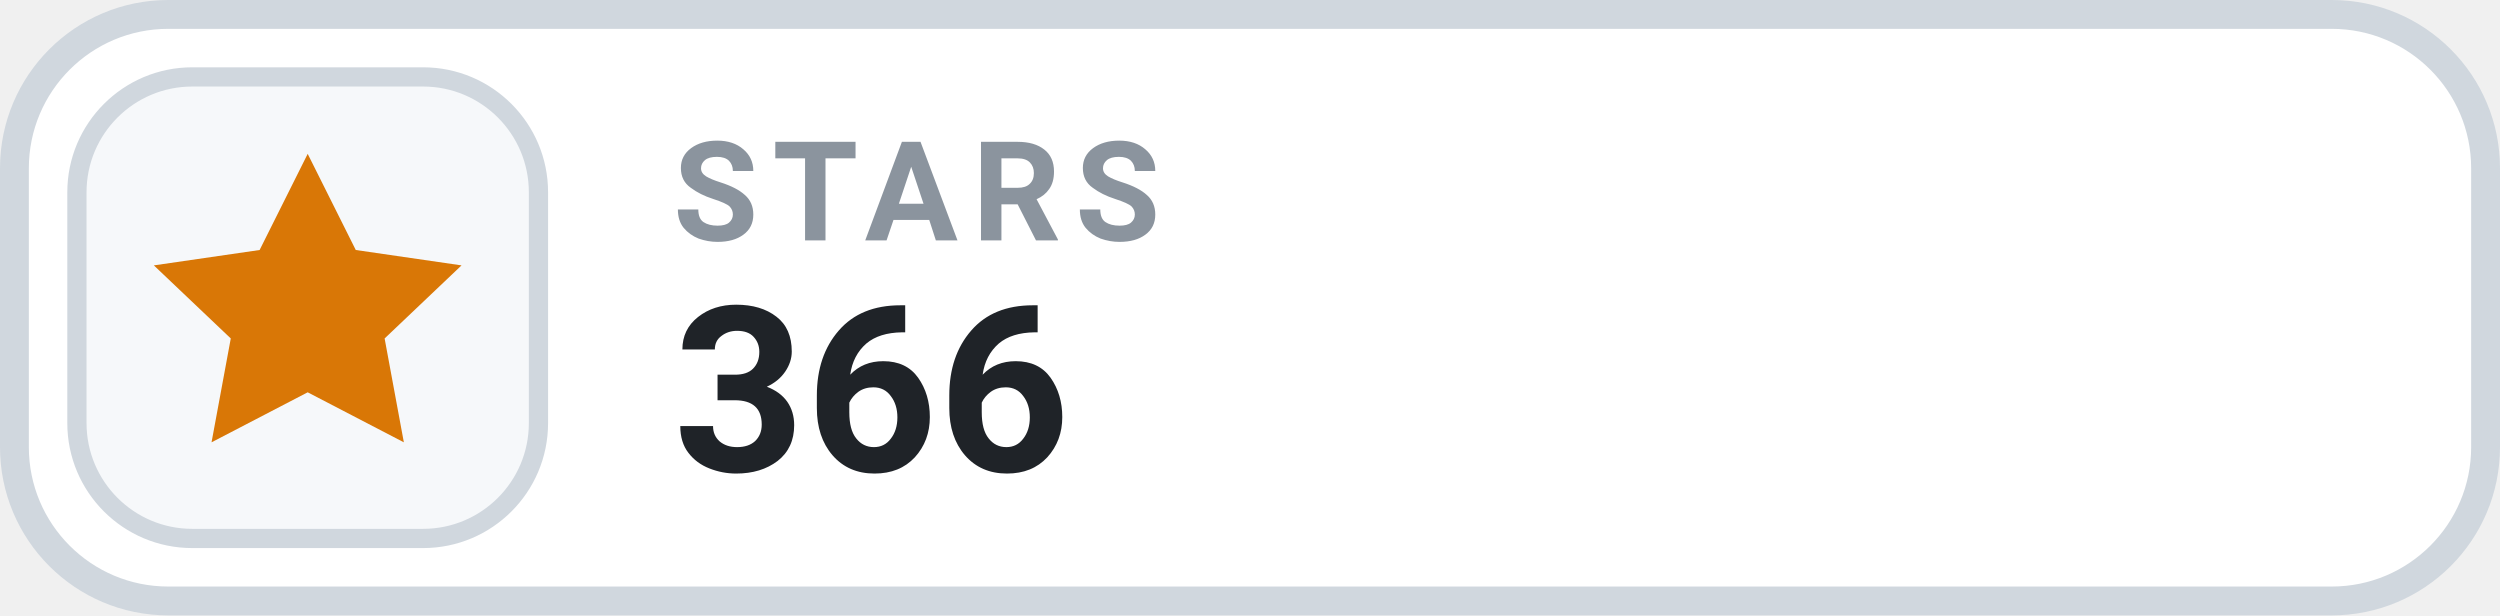
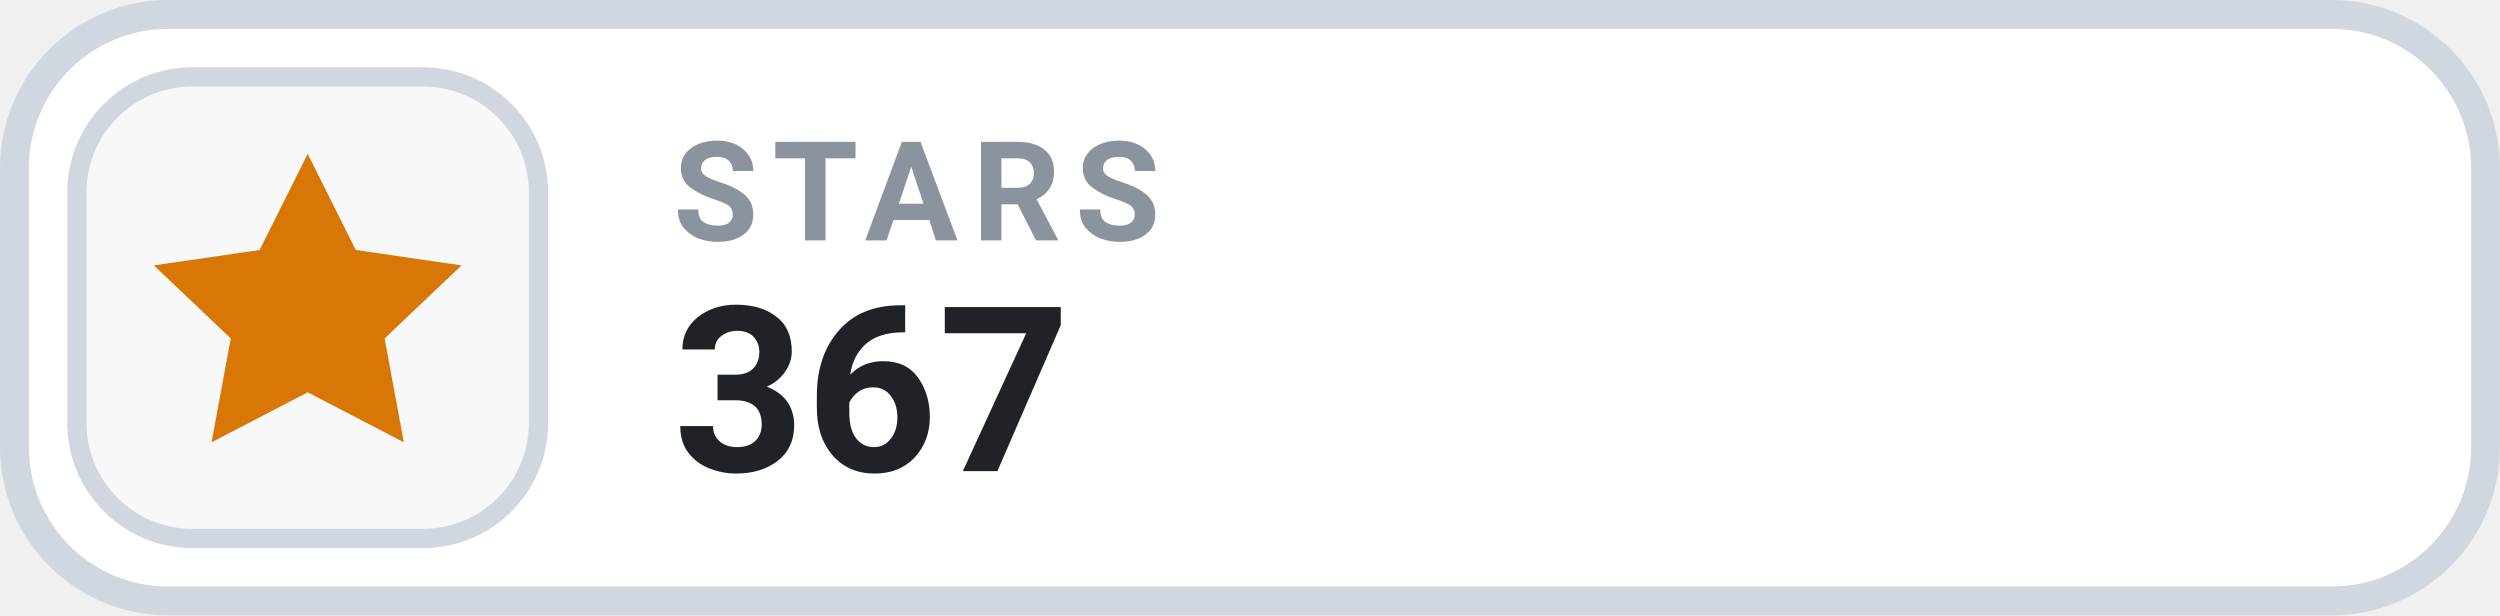
- <svg xmlns="http://www.w3.org/2000/svg" width="130" height="32" viewBox="0 0 130 32" role="img" aria-label="STARS 366">
+ <svg xmlns="http://www.w3.org/2000/svg" width="130" height="32" viewBox="0 0 130 32" role="img" aria-label="STARS 367">
  <rect x=".75" y=".75" width="128.5" height="30.5" rx="8" fill="#FFFFFF" stroke="#D0D7DE" stroke-width="1.5" />
  <rect x="4" y="4" width="24" height="24" rx="6" fill="#F6F8FA" stroke="#D0D7DE" stroke-width="1" />
  <g transform="translate(16 16)" style="color:#D97706;">
    <path d="M0 -8 l2.5 5 5.5 .8 -4 3.8 1 5.4 -5 -2.6 -5 2.6 1 -5.4 -4 -3.8 5.5 -.8 Z" fill="currentColor" />
  </g>
  <text x="35" y="12.5" fill="#8B949E" font-family="-apple-system,BlinkMacSystemFont,'Segoe UI',Roboto,Helvetica,Arial,sans-serif" font-size="7.2" font-weight="700" letter-spacing=".75">STARS</text>
-   <text x="35" y="24.5" fill="#1F2328" font-family="-apple-system,BlinkMacSystemFont,'Segoe UI',Roboto,Helvetica,Arial,sans-serif" font-size="12" font-weight="700">366</text>
+   <text x="35" y="24.5" fill="#1F2328" font-family="-apple-system,BlinkMacSystemFont,'Segoe UI',Roboto,Helvetica,Arial,sans-serif" font-size="12" font-weight="700">367</text>
</svg>
